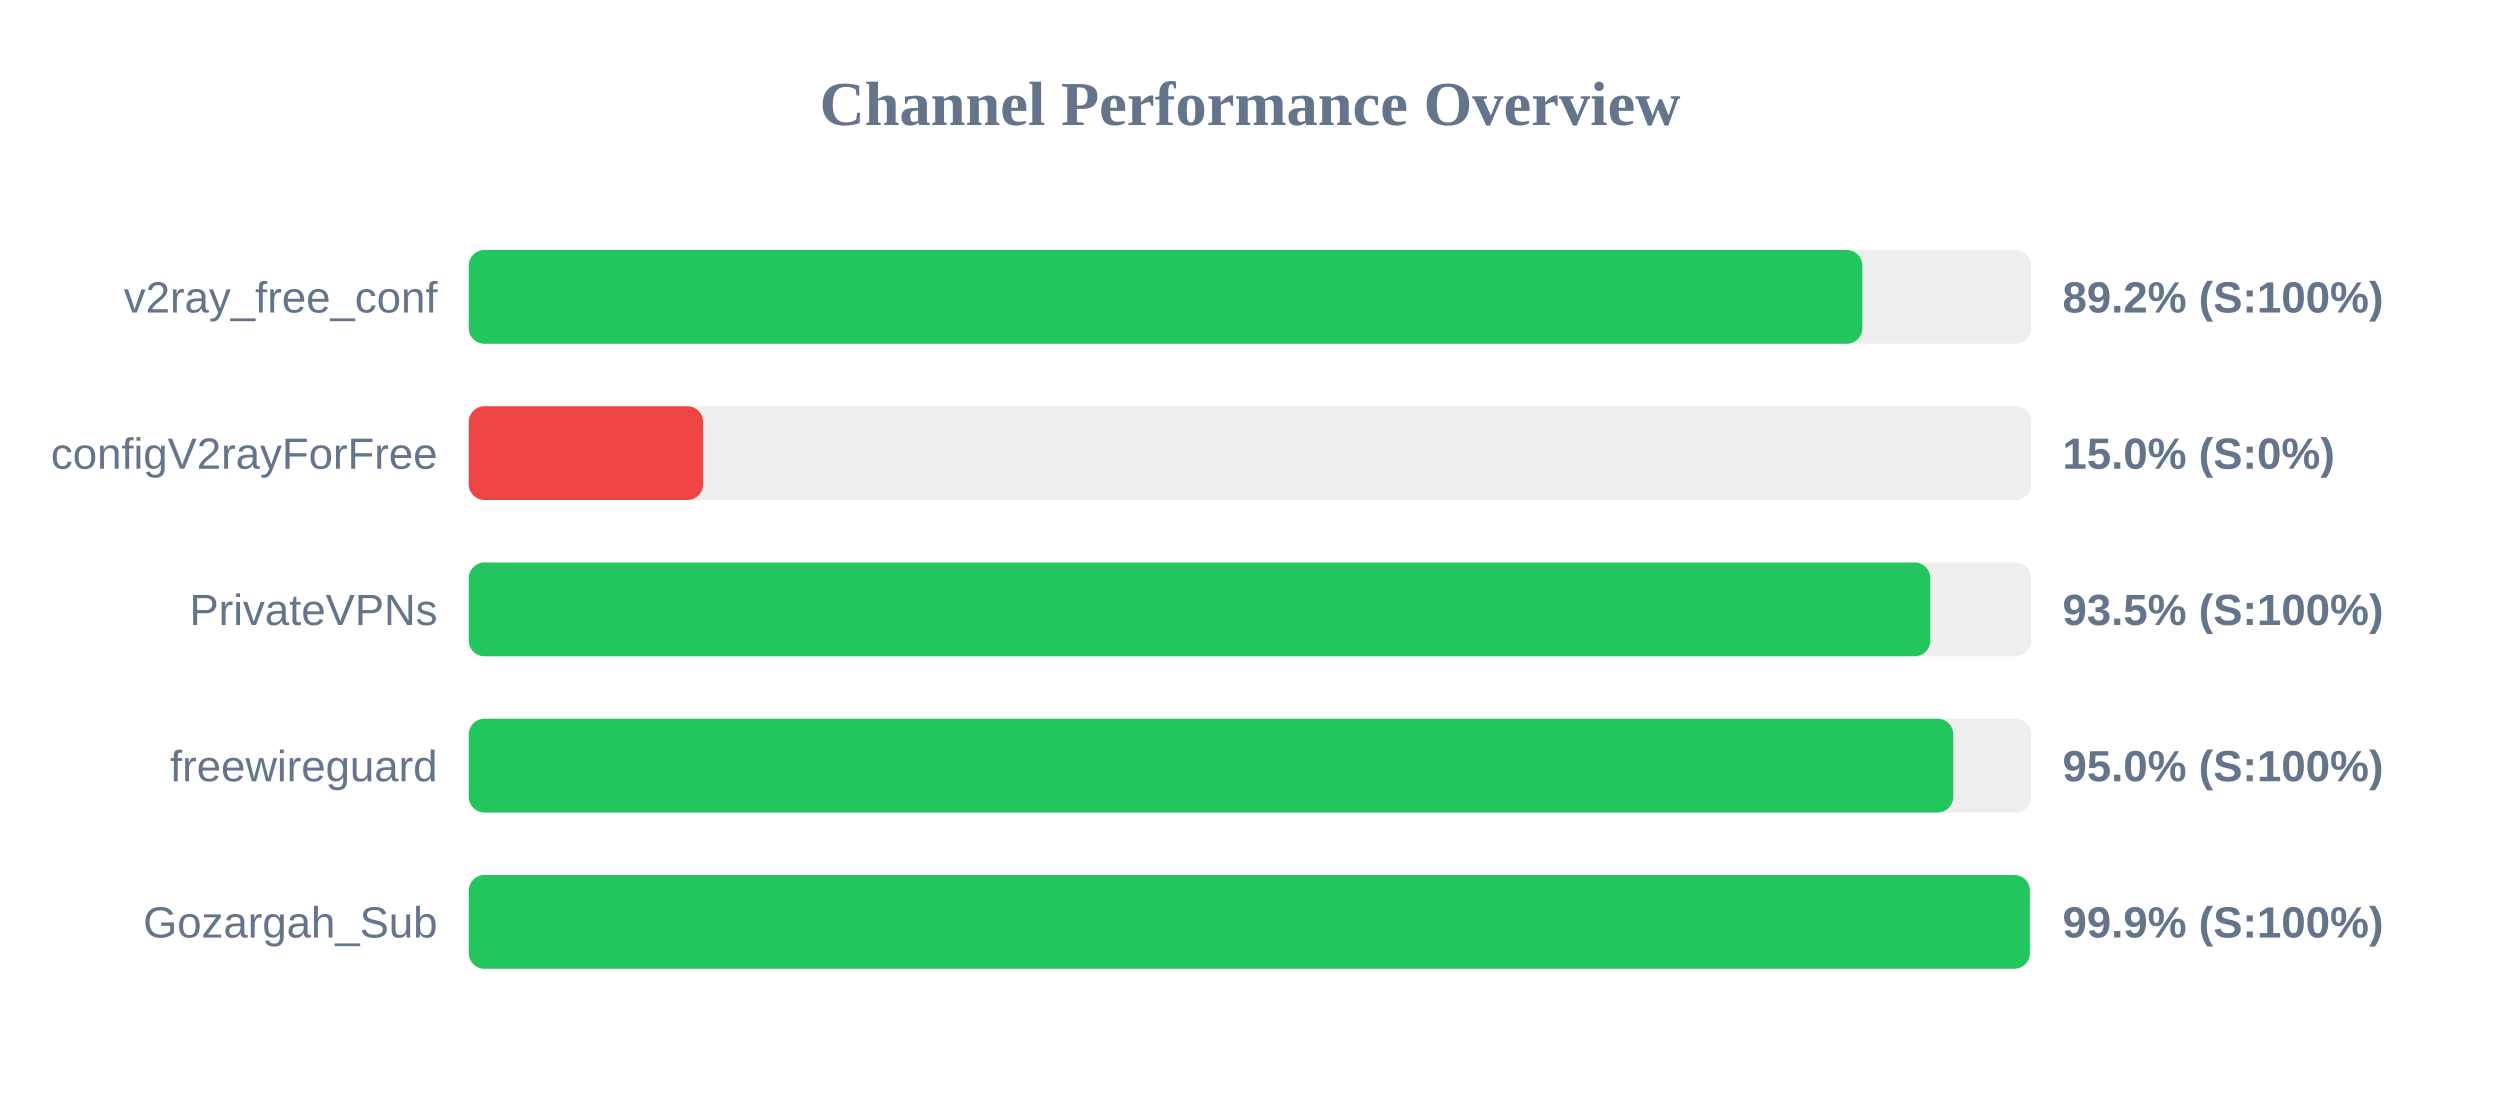
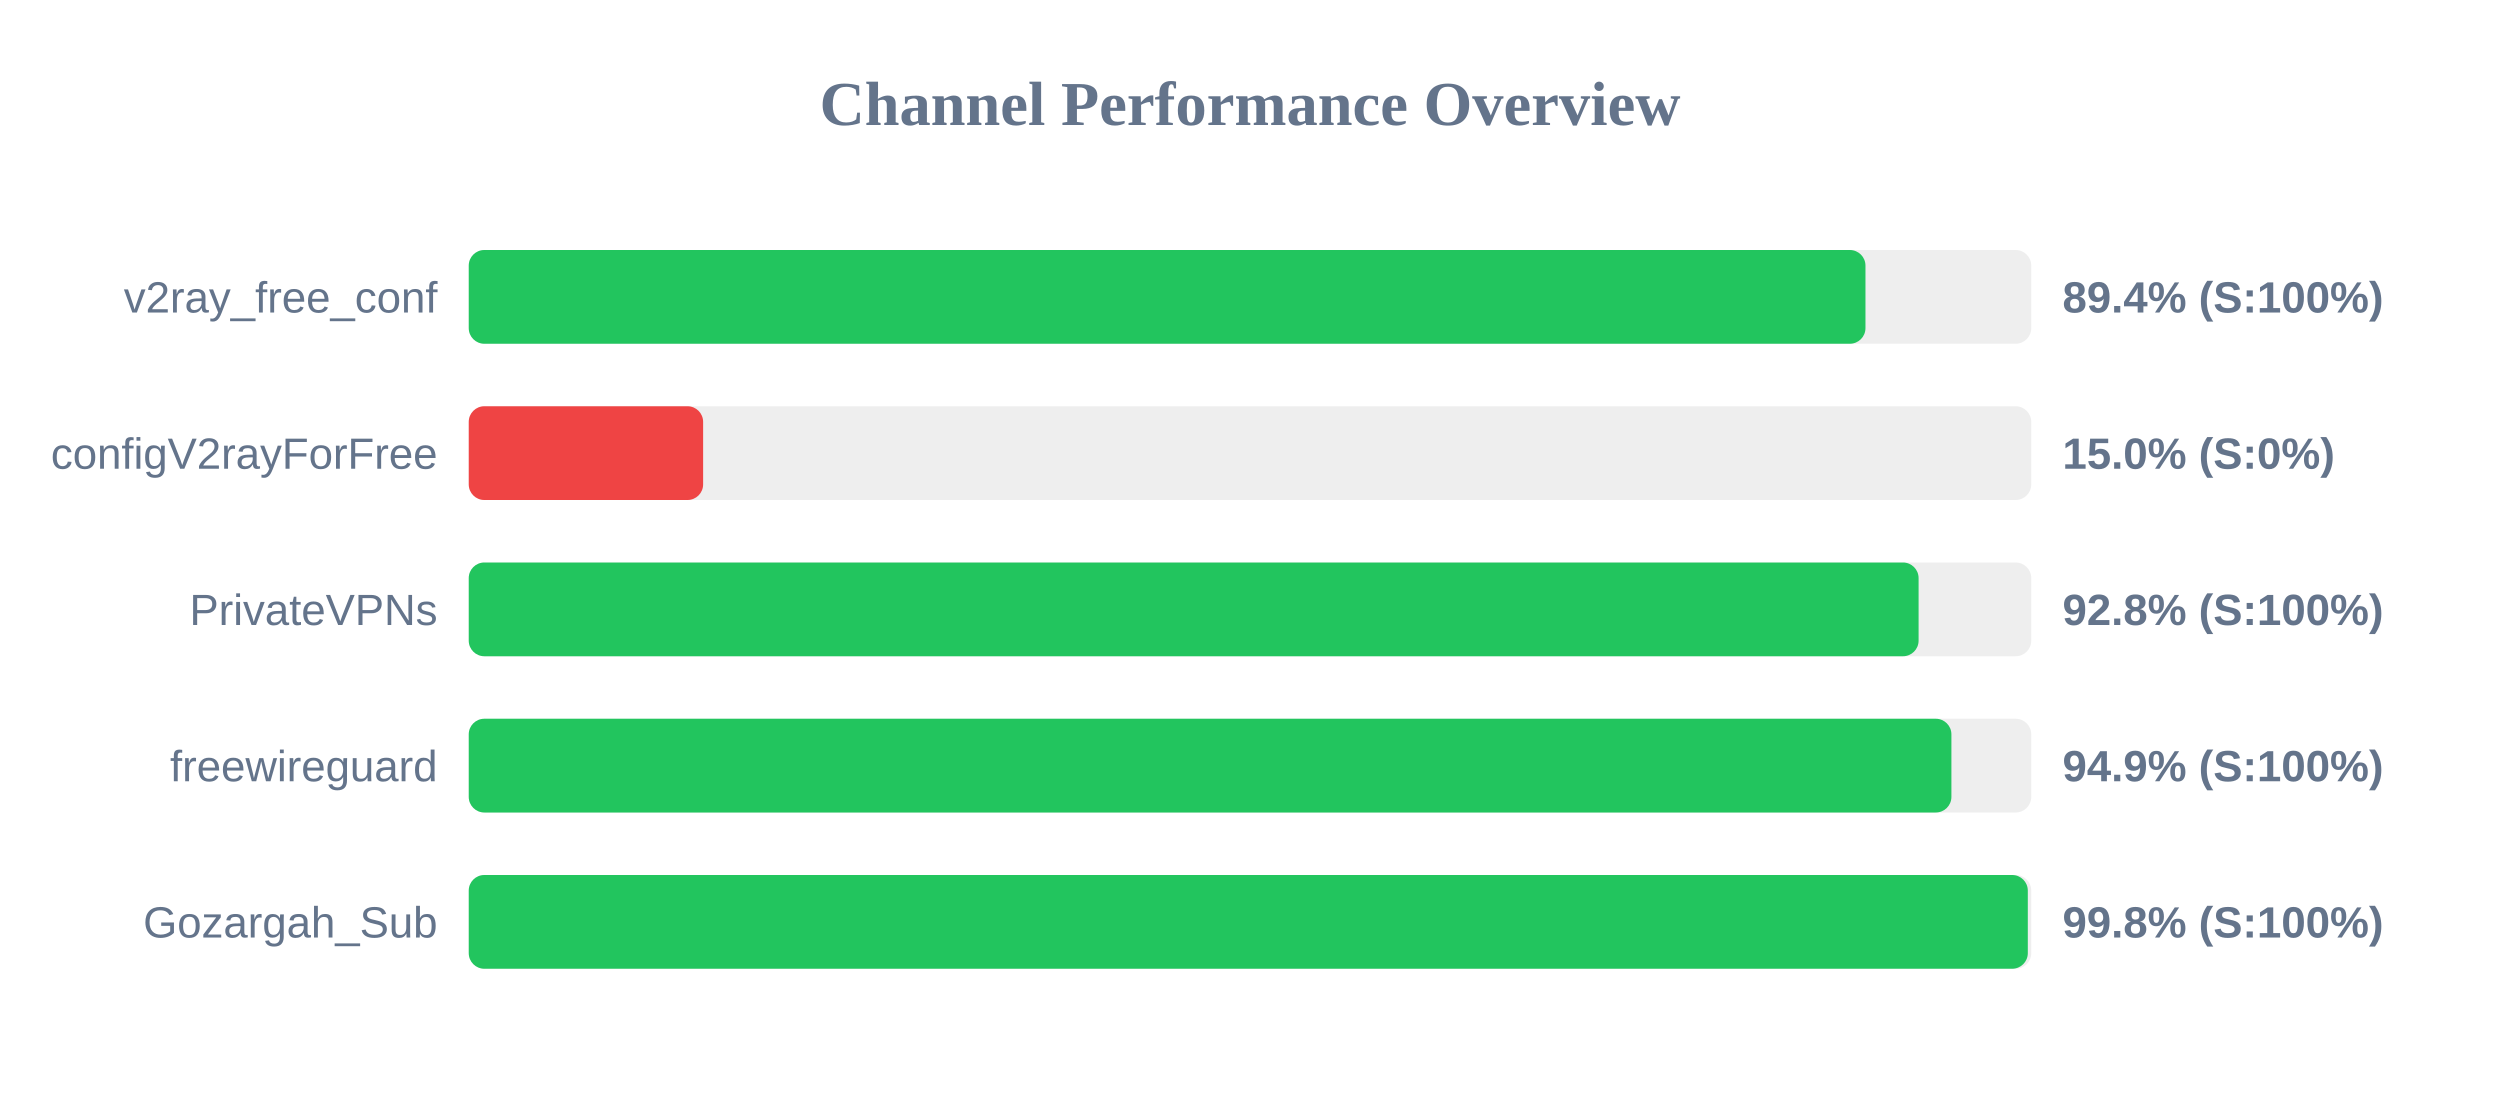
<svg xmlns="http://www.w3.org/2000/svg" width="800" height="350" version="1.1">
  <style>
        .row { font: 14px Arial; fill: #64748b; }
        .score { font: bold 14px Arial; fill: #64748b; }
    </style>
  <text x="400" y="40" text-anchor="middle" font-size="20px" font-weight="bold" fill="#64748b">Channel Performance Overview</text>
  <rect x="150" y="80" width="500" height="30" fill="#eee" rx="5" />
-   <rect x="150" y="80" width="445.95" height="30" fill="#22c55e" rx="5" />
+   <rect x="150" y="80" width="446.95" height="30" fill="#22c55e" rx="5" />
  <text x="140" y="100" text-anchor="end" class="row">v2ray_free_conf</text>
-   <text x="660" y="100" text-anchor="start" class="score">89.2% (S:100%)</text>
+   <text x="660" y="100" text-anchor="start" class="score">89.4% (S:100%)</text>
  <rect x="150" y="130" width="500" height="30" fill="#eee" rx="5" />
  <rect x="150" y="130" width="75.0" height="30" fill="#ef4444" rx="5" />
  <text x="140" y="150" text-anchor="end" class="row">configV2rayForFree</text>
  <text x="660" y="150" text-anchor="start" class="score">15.0% (S:0%)</text>
  <rect x="150" y="180" width="500" height="30" fill="#eee" rx="5" />
-   <rect x="150" y="180" width="467.7" height="30" fill="#22c55e" rx="5" />
+   <rect x="150" y="180" width="463.95" height="30" fill="#22c55e" rx="5" />
  <text x="140" y="200" text-anchor="end" class="row">PrivateVPNs</text>
-   <text x="660" y="200" text-anchor="start" class="score">93.5% (S:100%)</text>
+   <text x="660" y="200" text-anchor="start" class="score">92.8% (S:100%)</text>
  <rect x="150" y="230" width="500" height="30" fill="#eee" rx="5" />
-   <rect x="150" y="230" width="475.05" height="30" fill="#22c55e" rx="5" />
+   <rect x="150" y="230" width="474.45" height="30" fill="#22c55e" rx="5" />
  <text x="140" y="250" text-anchor="end" class="row">freewireguard</text>
-   <text x="660" y="250" text-anchor="start" class="score">95.0% (S:100%)</text>
+   <text x="660" y="250" text-anchor="start" class="score">94.9% (S:100%)</text>
  <rect x="150" y="280" width="500" height="30" fill="#eee" rx="5" />
-   <rect x="150" y="280" width="499.55" height="30" fill="#22c55e" rx="5" />
+   <rect x="150" y="280" width="498.9" height="30" fill="#22c55e" rx="5" />
  <text x="140" y="300" text-anchor="end" class="row">Gozargah_Sub</text>
-   <text x="660" y="300" text-anchor="start" class="score">99.9% (S:100%)</text>
+   <text x="660" y="300" text-anchor="start" class="score">99.8% (S:100%)</text>
</svg>
